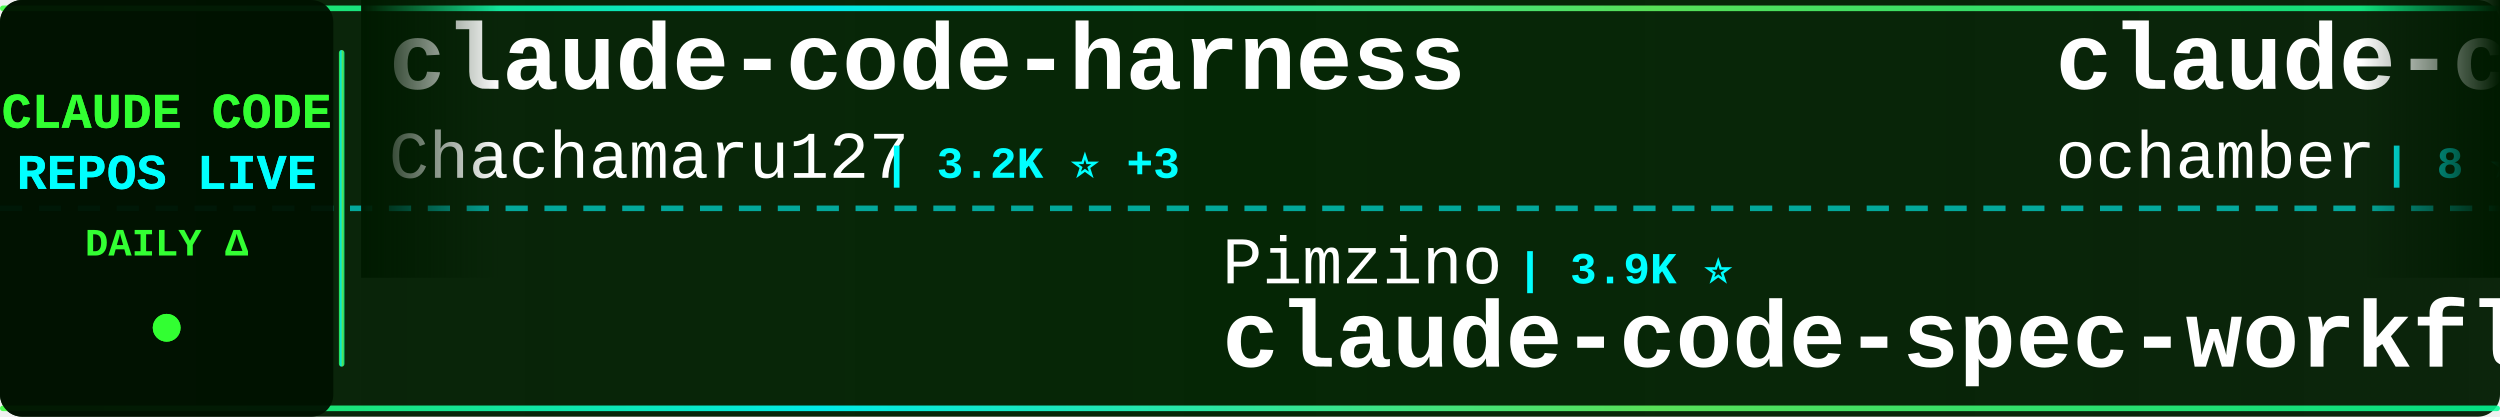
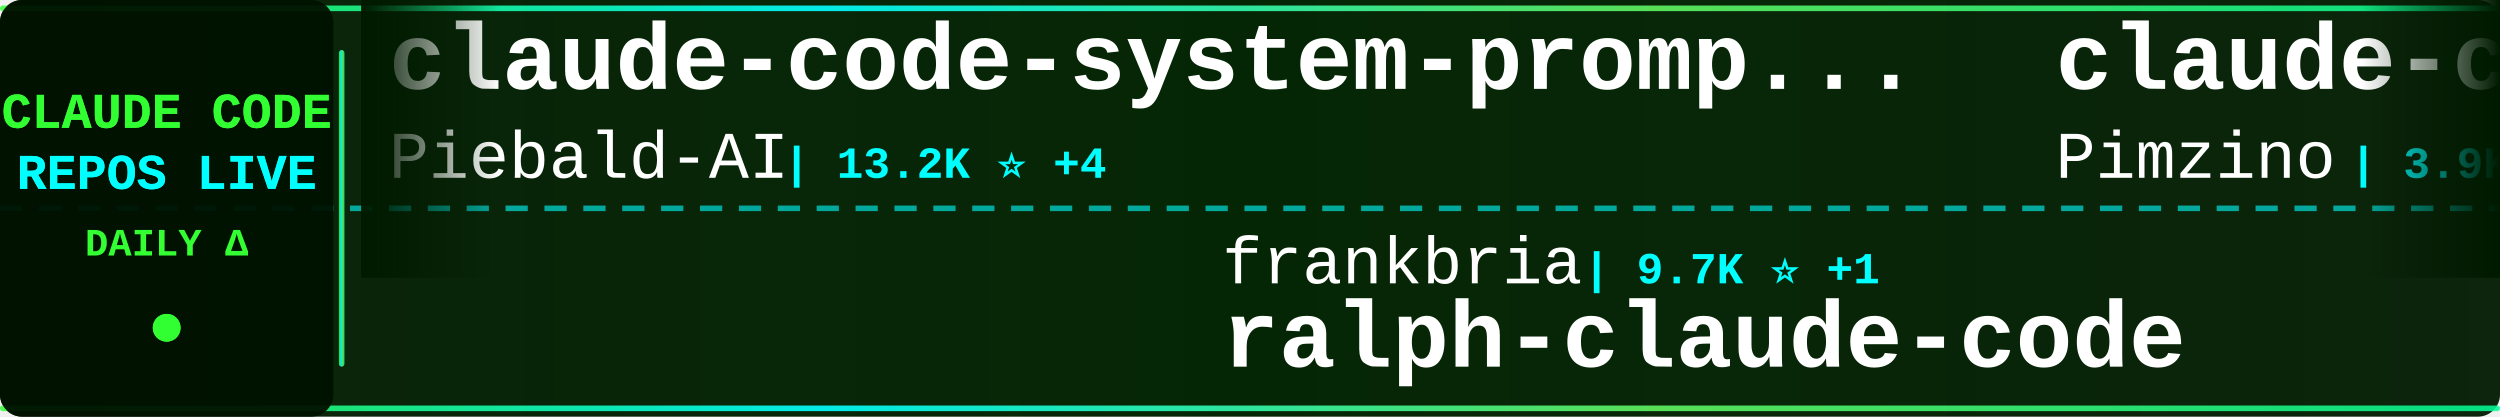
<svg xmlns="http://www.w3.org/2000/svg" width="900" height="150">
  <defs>
    <linearGradient id="tickerBg" x1="0%" y1="0%" x2="100%" y2="0%">
      <stop offset="0%" style="stop-color:#001a00;stop-opacity:0.95" />
      <stop offset="50%" style="stop-color:#002200;stop-opacity:0.98" />
      <stop offset="100%" style="stop-color:#001a00;stop-opacity:0.95" />
    </linearGradient>
    <linearGradient id="borderGrad" x1="0%" y1="0%" x2="100%" y2="0%">
      <stop offset="0%" style="stop-color:#33ff33;stop-opacity:0.85">
        <animate attributeName="stop-opacity" values="0.85;1;0.85" dur="2s" repeatCount="indefinite" />
      </stop>
      <stop offset="33%" style="stop-color:#00ffff;stop-opacity:0.9">
        <animate attributeName="stop-opacity" values="0.9;1;0.9" dur="2.2s" repeatCount="indefinite" />
      </stop>
      <stop offset="66%" style="stop-color:#66ff66;stop-opacity:0.85">
        <animate attributeName="stop-opacity" values="0.85;1;0.85" dur="1.8s" repeatCount="indefinite" />
      </stop>
      <stop offset="100%" style="stop-color:#00ff99;stop-opacity:0.85">
        <animate attributeName="stop-opacity" values="0.85;1;0.85" dur="2s" repeatCount="indefinite" />
      </stop>
    </linearGradient>
    <filter id="textGlow">
      <feGaussianBlur stdDeviation="0.1" result="coloredBlur" />
      <feMerge>
        <feMergeNode in="coloredBlur" />
        <feMergeNode in="SourceGraphic" />
      </feMerge>
    </filter>
    <filter id="metricGlow">
      <feGaussianBlur stdDeviation="0.2" result="coloredBlur" />
      <feMerge>
        <feMergeNode in="coloredBlur" />
        <feMergeNode in="SourceGraphic" />
      </feMerge>
    </filter>
    <linearGradient id="leftFade" x1="0%" y1="0%" x2="100%" y2="0%">
      <stop offset="0%" style="stop-color:#001a00;stop-opacity:1" />
      <stop offset="100%" style="stop-color:#001a00;stop-opacity:0" />
    </linearGradient>
    <linearGradient id="rightFade" x1="0%" y1="0%" x2="100%" y2="0%">
      <stop offset="0%" style="stop-color:#001a00;stop-opacity:0" />
      <stop offset="100%" style="stop-color:#001a00;stop-opacity:1" />
    </linearGradient>
  </defs>
  <rect width="900" height="150" fill="url(#tickerBg)" rx="8" />
  <rect x="0" y="2" width="900" height="2" fill="url(#borderGrad)" rx="1" />
  <rect x="0" y="146" width="900" height="2" fill="url(#borderGrad)" rx="1" />
  <line x1="0" y1="75" x2="900" y2="75" stroke="#00ffff" stroke-width="2" stroke-dasharray="8 6" opacity="0.6" />
  <rect x="0" y="0" width="120" height="150" fill="#001100" opacity="0.95" rx="8" />
  <text x="60" y="46" font-family="'Courier New', monospace" font-size="18" font-weight="bold" fill="#33ff33" text-anchor="middle" filter="url(#textGlow)">
    CLAUDE CODE
  </text>
  <text x="60" y="68" font-family="'Courier New', monospace" font-size="18" font-weight="bold" fill="#00ffff" text-anchor="middle" filter="url(#textGlow)">
    REPOS LIVE
  </text>
  <text x="60" y="92" font-family="'Courier New', monospace" font-size="14" font-weight="bold" fill="#33ff33" text-anchor="middle">
    DAILY Δ
  </text>
  <circle cx="60" cy="118" r="5" fill="#33ff33" filter="url(#metricGlow)">
    <animate attributeName="r" values="4;6;4" dur="1.5s" repeatCount="indefinite" />
    <animate attributeName="opacity" values="0.6;1;0.6" dur="1.5s" repeatCount="indefinite" />
  </circle>
  <rect x="122" y="18" width="2" height="114" fill="url(#borderGrad)" rx="1" />
  <clipPath id="tickerClip">
    <rect x="130" y="0" width="770" height="150" />
  </clipPath>
  <g clip-path="url(#tickerClip)">
    <g id="tickerItems">
      <animateTransform attributeName="transform" attributeType="XML" type="translate" from="0 0" to="-3000 0" dur="54s" repeatCount="indefinite" />
      <g transform="translate(0, 0)">
-         <text x="140" y="32" font-family="'Courier New', monospace" font-size="34" font-weight="bold" fill="#ffffff">claude-code-harness</text>
-         <text x="140" y="64" font-family="'Courier New', monospace" font-size="24" font-weight="normal" fill="#ffffff" opacity="1.0">Chachamaru127</text>
-         <text x="318" y="64" font-family="'Courier New', monospace" font-size="16" font-weight="bold" fill="#00ffff"> | 3.2K ⭐ +3</text>
+         <text x="140" y="32" font-family="'Courier New', monospace" font-size="34" font-weight="bold" fill="#ffffff">claude-code-system-promp...</text>
+         <text x="140" y="64" font-family="'Courier New', monospace" font-size="24" font-weight="normal" fill="#ffffff" opacity="1.0">Piebald-AI</text>
+         <text x="282" y="64" font-family="'Courier New', monospace" font-size="16" font-weight="bold" fill="#00ffff"> | 13.2K ⭐ +4</text>
      </g>
      <g transform="translate(300, 0)">
-         <text x="140" y="102" font-family="'Courier New', monospace" font-size="24" font-weight="normal" fill="#ffffff" opacity="1.0">Pimzino</text>
-         <text x="246" y="102" font-family="'Courier New', monospace" font-size="16" font-weight="bold" fill="#00ffff"> | 3.9K ⭐</text>
-         <text x="140" y="132" font-family="'Courier New', monospace" font-size="34" font-weight="bold" fill="#ffffff">claude-code-spec-workflo...</text>
+         <text x="140" y="102" font-family="'Courier New', monospace" font-size="24" font-weight="normal" fill="#ffffff" opacity="1.0">frankbria</text>
+         <text x="270" y="102" font-family="'Courier New', monospace" font-size="16" font-weight="bold" fill="#00ffff"> | 9.7K ⭐ +1</text>
+         <text x="140" y="132" font-family="'Courier New', monospace" font-size="34" font-weight="bold" fill="#ffffff">ralph-claude-code</text>
      </g>
      <g transform="translate(600, 0)">
-         <text x="140" y="32" font-family="'Courier New', monospace" font-size="34" font-weight="bold" fill="#ffffff">claude-code</text>
-         <text x="140" y="64" font-family="'Courier New', monospace" font-size="24" font-weight="normal" fill="#ffffff" opacity="1.0">ochamber</text>
-         <text x="258" y="64" font-family="'Courier New', monospace" font-size="16" font-weight="bold" fill="#00ffff"> | 8 ⭐</text>
+         <text x="140" y="32" font-family="'Courier New', monospace" font-size="34" font-weight="bold" fill="#ffffff">claude-code-spec-workflo...</text>
+         <text x="140" y="64" font-family="'Courier New', monospace" font-size="24" font-weight="normal" fill="#ffffff" opacity="1.0">Pimzino</text>
+         <text x="246" y="64" font-family="'Courier New', monospace" font-size="16" font-weight="bold" fill="#00ffff"> | 3.9K ⭐ -1</text>
      </g>
      <g transform="translate(900, 0)">
-         <text x="140" y="102" font-family="'Courier New', monospace" font-size="24" font-weight="normal" fill="#ffffff" opacity="1.0">Maciek-roboblog</text>
-         <text x="342" y="102" font-family="'Courier New', monospace" font-size="16" font-weight="bold" fill="#00ffff"> | 8.8K ⭐</text>
-         <text x="140" y="132" font-family="'Courier New', monospace" font-size="34" font-weight="bold" fill="#ffffff">Claude-Code-Usage-Monito...</text>
+         <text x="140" y="102" font-family="'Courier New', monospace" font-size="24" font-weight="normal" fill="#ffffff" opacity="1.0">lorryjovens-hub</text>
+         <text x="342" y="102" font-family="'Courier New', monospace" font-size="16" font-weight="bold" fill="#00ffff"> | 1.7K ⭐ +1</text>
+         <text x="140" y="132" font-family="'Courier New', monospace" font-size="34" font-weight="bold" fill="#ffffff">claude-code-rust</text>
      </g>
      <g transform="translate(1200, 0)">
-         <text x="140" y="32" font-family="'Courier New', monospace" font-size="34" font-weight="bold" fill="#ffffff">claude-code-guide</text>
-         <text x="140" y="64" font-family="'Courier New', monospace" font-size="24" font-weight="normal" fill="#ffffff" opacity="1.0">Cranot</text>
-         <text x="234" y="64" font-family="'Courier New', monospace" font-size="16" font-weight="bold" fill="#00ffff"> | 2.9K ⭐</text>
+         <text x="140" y="32" font-family="'Courier New', monospace" font-size="34" font-weight="bold" fill="#ffffff">Claude-code</text>
+         <text x="140" y="64" font-family="'Courier New', monospace" font-size="24" font-weight="normal" fill="#ffffff" opacity="1.0">zstmfhy</text>
+         <text x="246" y="64" font-family="'Courier New', monospace" font-size="16" font-weight="bold" fill="#00ffff"> | 188 ⭐</text>
      </g>
      <g transform="translate(1500, 0)">
-         <text x="140" y="102" font-family="'Courier New', monospace" font-size="24" font-weight="normal" fill="#ffffff" opacity="1.0">ponponon</text>
-         <text x="258" y="102" font-family="'Courier New', monospace" font-size="16" font-weight="bold" fill="#00ffff"> | 2.3K ⭐ -1</text>
-         <text x="140" y="132" font-family="'Courier New', monospace" font-size="34" font-weight="bold" fill="#ffffff">claude_code_src</text>
+         <text x="140" y="102" font-family="'Courier New', monospace" font-size="24" font-weight="normal" fill="#ffffff" opacity="1.0">ochamber</text>
+         <text x="258" y="102" font-family="'Courier New', monospace" font-size="16" font-weight="bold" fill="#00ffff"> | 8 ⭐</text>
+         <text x="140" y="132" font-family="'Courier New', monospace" font-size="34" font-weight="bold" fill="#ffffff">claude-code</text>
      </g>
      <g transform="translate(1800, 0)">
-         <text x="140" y="32" font-family="'Courier New', monospace" font-size="34" font-weight="bold" fill="#ffffff">sc-claude-code-files</text>
-         <text x="140" y="64" font-family="'Courier New', monospace" font-size="24" font-weight="normal" fill="#ffffff" opacity="1.0">https-deeplearning-ai</text>
-         <text x="414" y="64" font-family="'Courier New', monospace" font-size="16" font-weight="bold" fill="#00ffff"> | 566 ⭐</text>
+         <text x="140" y="32" font-family="'Courier New', monospace" font-size="34" font-weight="bold" fill="#ffffff">awesome-claude-code-tool...</text>
+         <text x="140" y="64" font-family="'Courier New', monospace" font-size="24" font-weight="normal" fill="#ffffff" opacity="1.0">rohitg00</text>
+         <text x="258" y="64" font-family="'Courier New', monospace" font-size="16" font-weight="bold" fill="#00ffff"> | 2.9K ⭐ +2</text>
      </g>
      <g transform="translate(2100, 0)">
-         <text x="140" y="102" font-family="'Courier New', monospace" font-size="24" font-weight="normal" fill="#ffffff" opacity="1.0">fazxes</text>
-         <text x="234" y="102" font-family="'Courier New', monospace" font-size="16" font-weight="bold" fill="#00ffff"> | 248 ⭐</text>
-         <text x="140" y="132" font-family="'Courier New', monospace" font-size="34" font-weight="bold" fill="#ffffff">Claude-code</text>
+         <text x="140" y="102" font-family="'Courier New', monospace" font-size="24" font-weight="normal" fill="#ffffff" opacity="1.0">anthropics</text>
+         <text x="282" y="102" font-family="'Courier New', monospace" font-size="16" font-weight="bold" fill="#00ffff"> | 7.1K ⭐ +11</text>
+         <text x="140" y="132" font-family="'Courier New', monospace" font-size="34" font-weight="bold" fill="#ffffff">claude-code-security-rev...</text>
      </g>
      <g transform="translate(2400, 0)">
-         <text x="140" y="32" font-family="'Courier New', monospace" font-size="34" font-weight="bold" fill="#ffffff">claude-code-reverse</text>
-         <text x="140" y="64" font-family="'Courier New', monospace" font-size="24" font-weight="normal" fill="#ffffff" opacity="1.0">Yuyz0112</text>
-         <text x="258" y="64" font-family="'Courier New', monospace" font-size="16" font-weight="bold" fill="#00ffff"> | 2.5K ⭐</text>
+         <text x="140" y="32" font-family="'Courier New', monospace" font-size="34" font-weight="bold" fill="#ffffff">claude-code</text>
+         <text x="140" y="64" font-family="'Courier New', monospace" font-size="24" font-weight="normal" fill="#ffffff" opacity="1.0">mehmoodosman</text>
+         <text x="306" y="64" font-family="'Courier New', monospace" font-size="16" font-weight="bold" fill="#00ffff"> | 172 ⭐</text>
      </g>
      <g transform="translate(2700, 0)">
-         <text x="140" y="102" font-family="'Courier New', monospace" font-size="24" font-weight="normal" fill="#ffffff" opacity="1.0">SeemSeam</text>
-         <text x="258" y="102" font-family="'Courier New', monospace" font-size="16" font-weight="bold" fill="#00ffff"> | 3.6K ⭐ +1</text>
-         <text x="140" y="132" font-family="'Courier New', monospace" font-size="34" font-weight="bold" fill="#ffffff">claude_codex_bridge</text>
+         <text x="140" y="102" font-family="'Courier New', monospace" font-size="24" font-weight="normal" fill="#ffffff" opacity="1.0">liuup</text>
+         <text x="222" y="102" font-family="'Courier New', monospace" font-size="16" font-weight="bold" fill="#00ffff"> | 4.1K ⭐ +2</text>
+         <text x="140" y="132" font-family="'Courier New', monospace" font-size="34" font-weight="bold" fill="#ffffff">claude-code-analysis</text>
      </g>
      <g transform="translate(3000, 0)">
-         <text x="140" y="32" font-family="'Courier New', monospace" font-size="34" font-weight="bold" fill="#ffffff">claude-code-harness</text>
-         <text x="140" y="64" font-family="'Courier New', monospace" font-size="24" font-weight="normal" fill="#ffffff" opacity="1.0">Chachamaru127</text>
-         <text x="318" y="64" font-family="'Courier New', monospace" font-size="16" font-weight="bold" fill="#00ffff"> | 3.2K ⭐ +3</text>
+         <text x="140" y="32" font-family="'Courier New', monospace" font-size="34" font-weight="bold" fill="#ffffff">claude-code-system-promp...</text>
+         <text x="140" y="64" font-family="'Courier New', monospace" font-size="24" font-weight="normal" fill="#ffffff" opacity="1.0">Piebald-AI</text>
+         <text x="282" y="64" font-family="'Courier New', monospace" font-size="16" font-weight="bold" fill="#00ffff"> | 13.2K ⭐ +4</text>
      </g>
      <g transform="translate(3300, 0)">
-         <text x="140" y="102" font-family="'Courier New', monospace" font-size="24" font-weight="normal" fill="#ffffff" opacity="1.0">Pimzino</text>
-         <text x="246" y="102" font-family="'Courier New', monospace" font-size="16" font-weight="bold" fill="#00ffff"> | 3.9K ⭐</text>
-         <text x="140" y="132" font-family="'Courier New', monospace" font-size="34" font-weight="bold" fill="#ffffff">claude-code-spec-workflo...</text>
+         <text x="140" y="102" font-family="'Courier New', monospace" font-size="24" font-weight="normal" fill="#ffffff" opacity="1.0">frankbria</text>
+         <text x="270" y="102" font-family="'Courier New', monospace" font-size="16" font-weight="bold" fill="#00ffff"> | 9.7K ⭐ +1</text>
+         <text x="140" y="132" font-family="'Courier New', monospace" font-size="34" font-weight="bold" fill="#ffffff">ralph-claude-code</text>
      </g>
      <g transform="translate(3600, 0)">
-         <text x="140" y="32" font-family="'Courier New', monospace" font-size="34" font-weight="bold" fill="#ffffff">claude-code</text>
-         <text x="140" y="64" font-family="'Courier New', monospace" font-size="24" font-weight="normal" fill="#ffffff" opacity="1.0">ochamber</text>
-         <text x="258" y="64" font-family="'Courier New', monospace" font-size="16" font-weight="bold" fill="#00ffff"> | 8 ⭐</text>
+         <text x="140" y="32" font-family="'Courier New', monospace" font-size="34" font-weight="bold" fill="#ffffff">claude-code-spec-workflo...</text>
+         <text x="140" y="64" font-family="'Courier New', monospace" font-size="24" font-weight="normal" fill="#ffffff" opacity="1.0">Pimzino</text>
+         <text x="246" y="64" font-family="'Courier New', monospace" font-size="16" font-weight="bold" fill="#00ffff"> | 3.9K ⭐ -1</text>
      </g>
      <g transform="translate(3900, 0)">
-         <text x="140" y="102" font-family="'Courier New', monospace" font-size="24" font-weight="normal" fill="#ffffff" opacity="1.0">Maciek-roboblog</text>
-         <text x="342" y="102" font-family="'Courier New', monospace" font-size="16" font-weight="bold" fill="#00ffff"> | 8.8K ⭐</text>
-         <text x="140" y="132" font-family="'Courier New', monospace" font-size="34" font-weight="bold" fill="#ffffff">Claude-Code-Usage-Monito...</text>
+         <text x="140" y="102" font-family="'Courier New', monospace" font-size="24" font-weight="normal" fill="#ffffff" opacity="1.0">lorryjovens-hub</text>
+         <text x="342" y="102" font-family="'Courier New', monospace" font-size="16" font-weight="bold" fill="#00ffff"> | 1.7K ⭐ +1</text>
+         <text x="140" y="132" font-family="'Courier New', monospace" font-size="34" font-weight="bold" fill="#ffffff">claude-code-rust</text>
      </g>
    </g>
  </g>
  <rect x="130" y="0" width="50" height="100" fill="url(#leftFade)" />
  <rect x="850" y="0" width="50" height="100" fill="url(#rightFade)" />
</svg>
